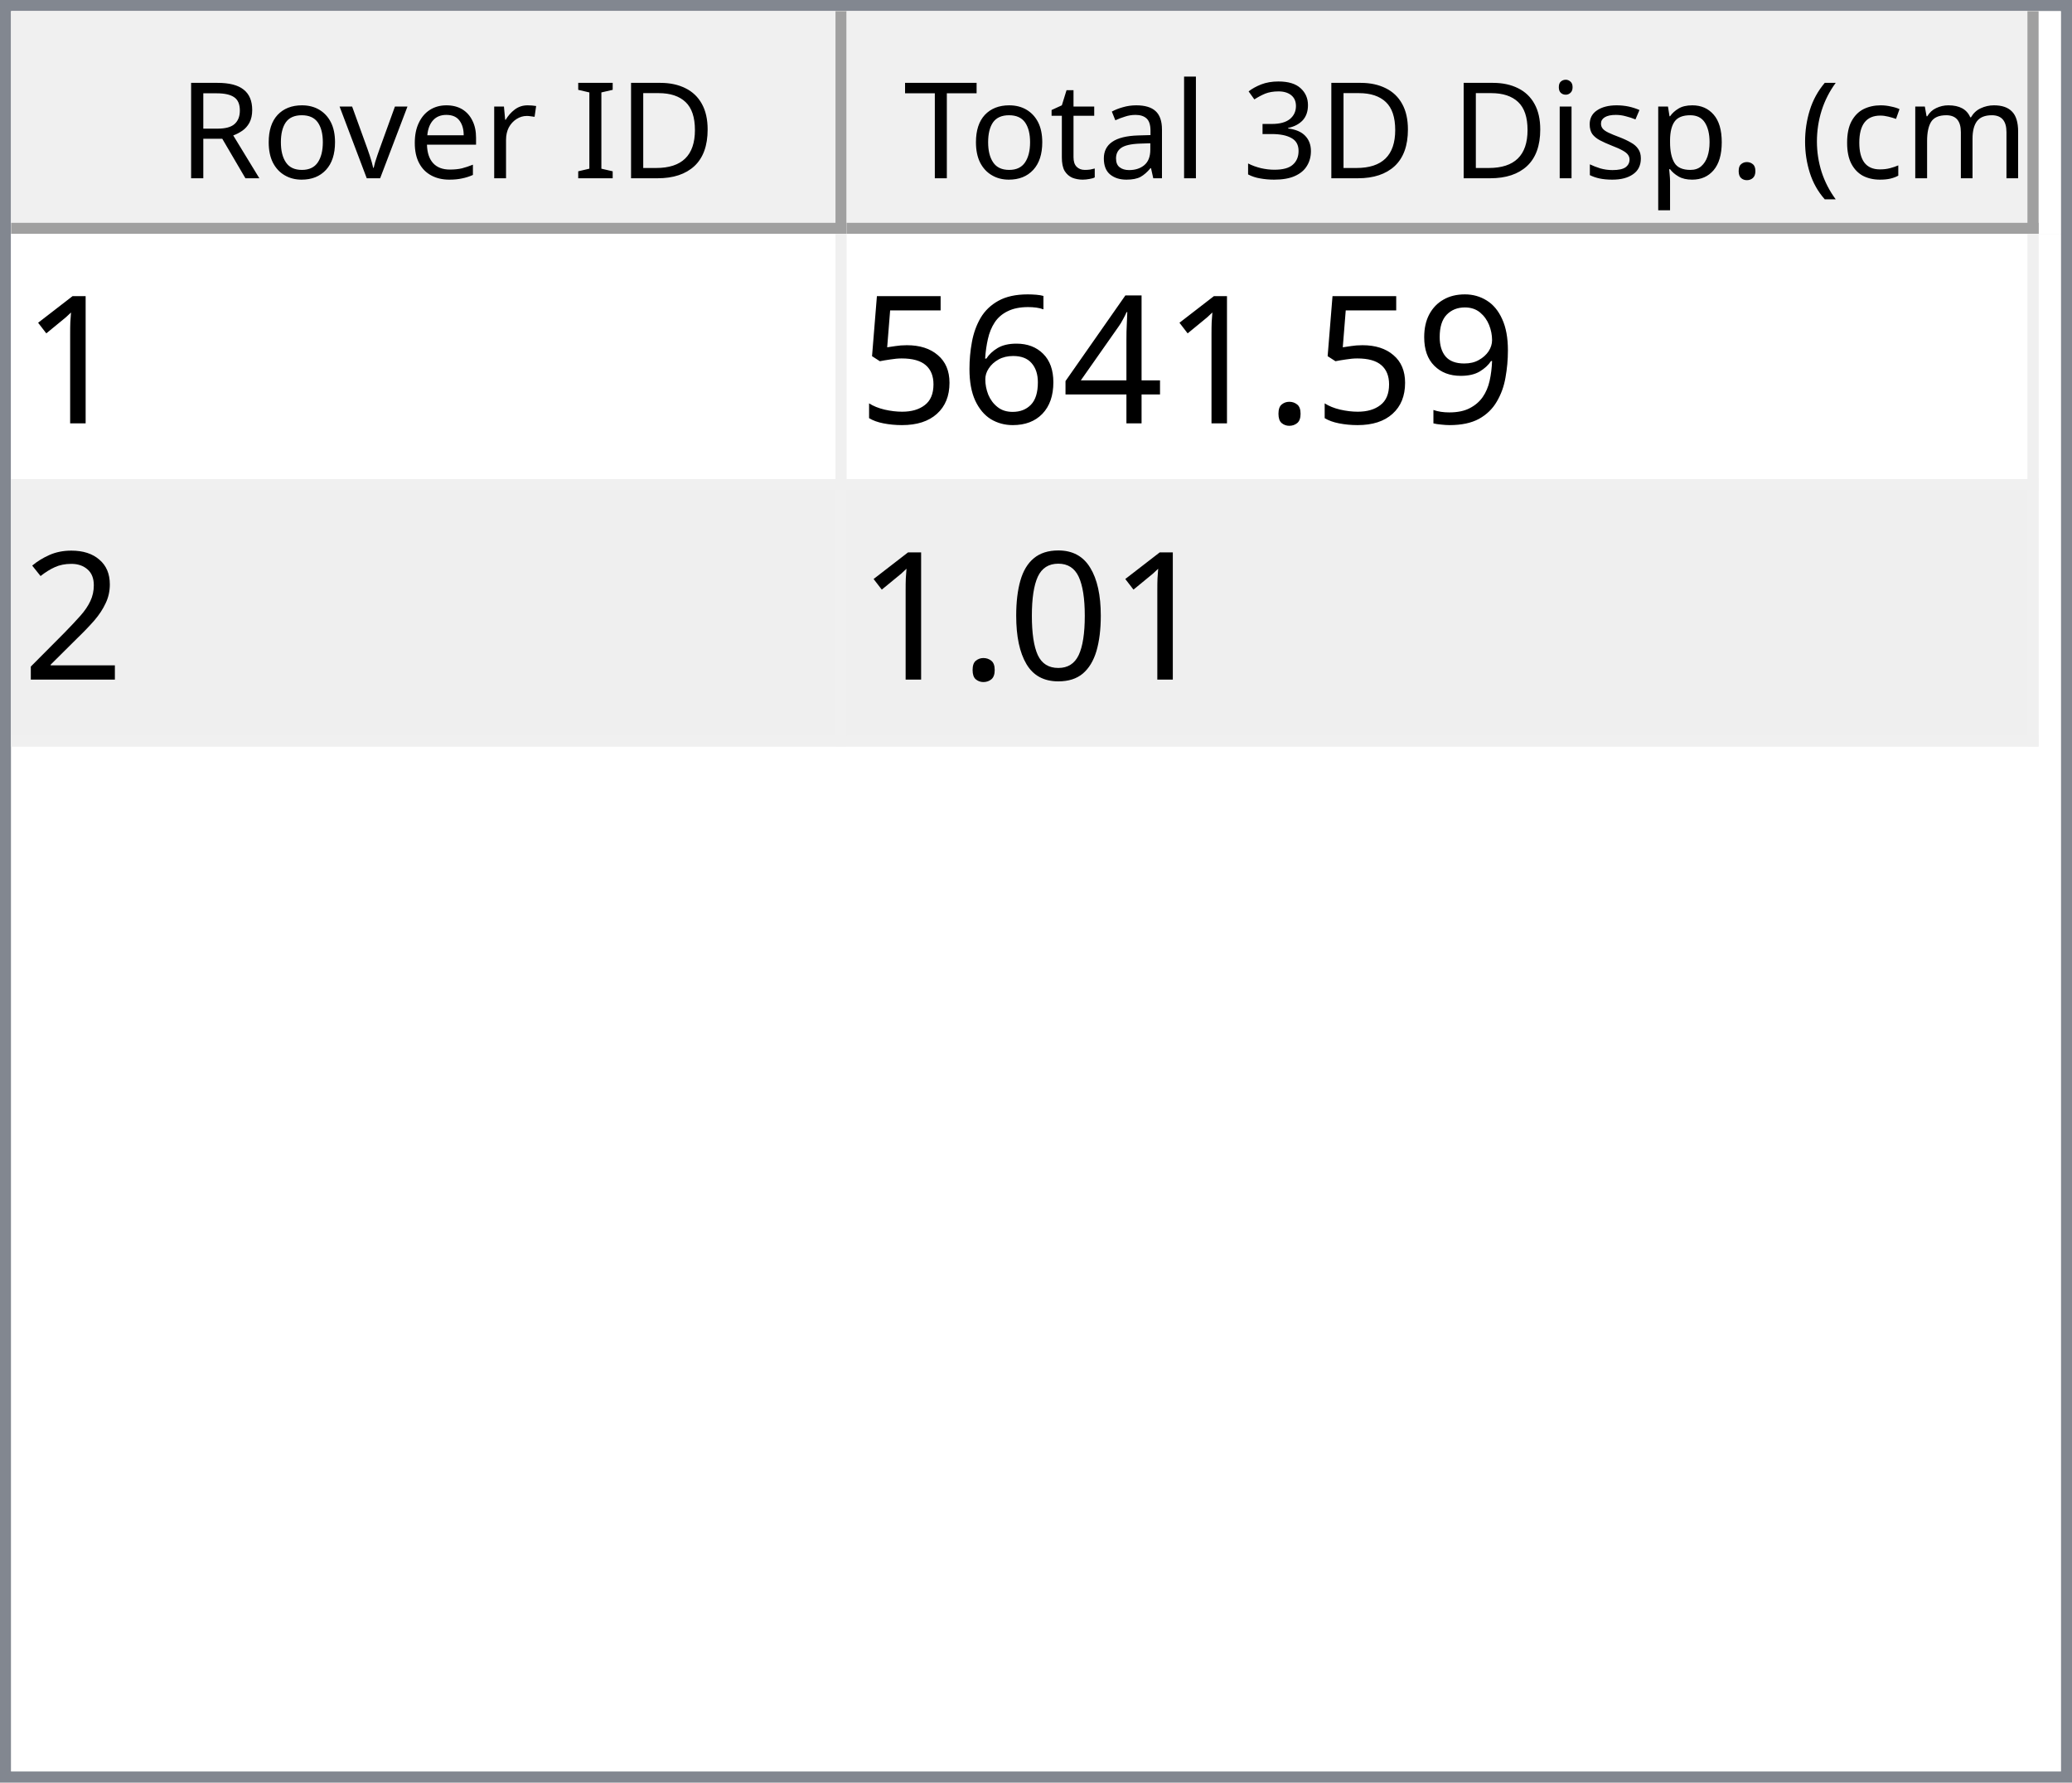
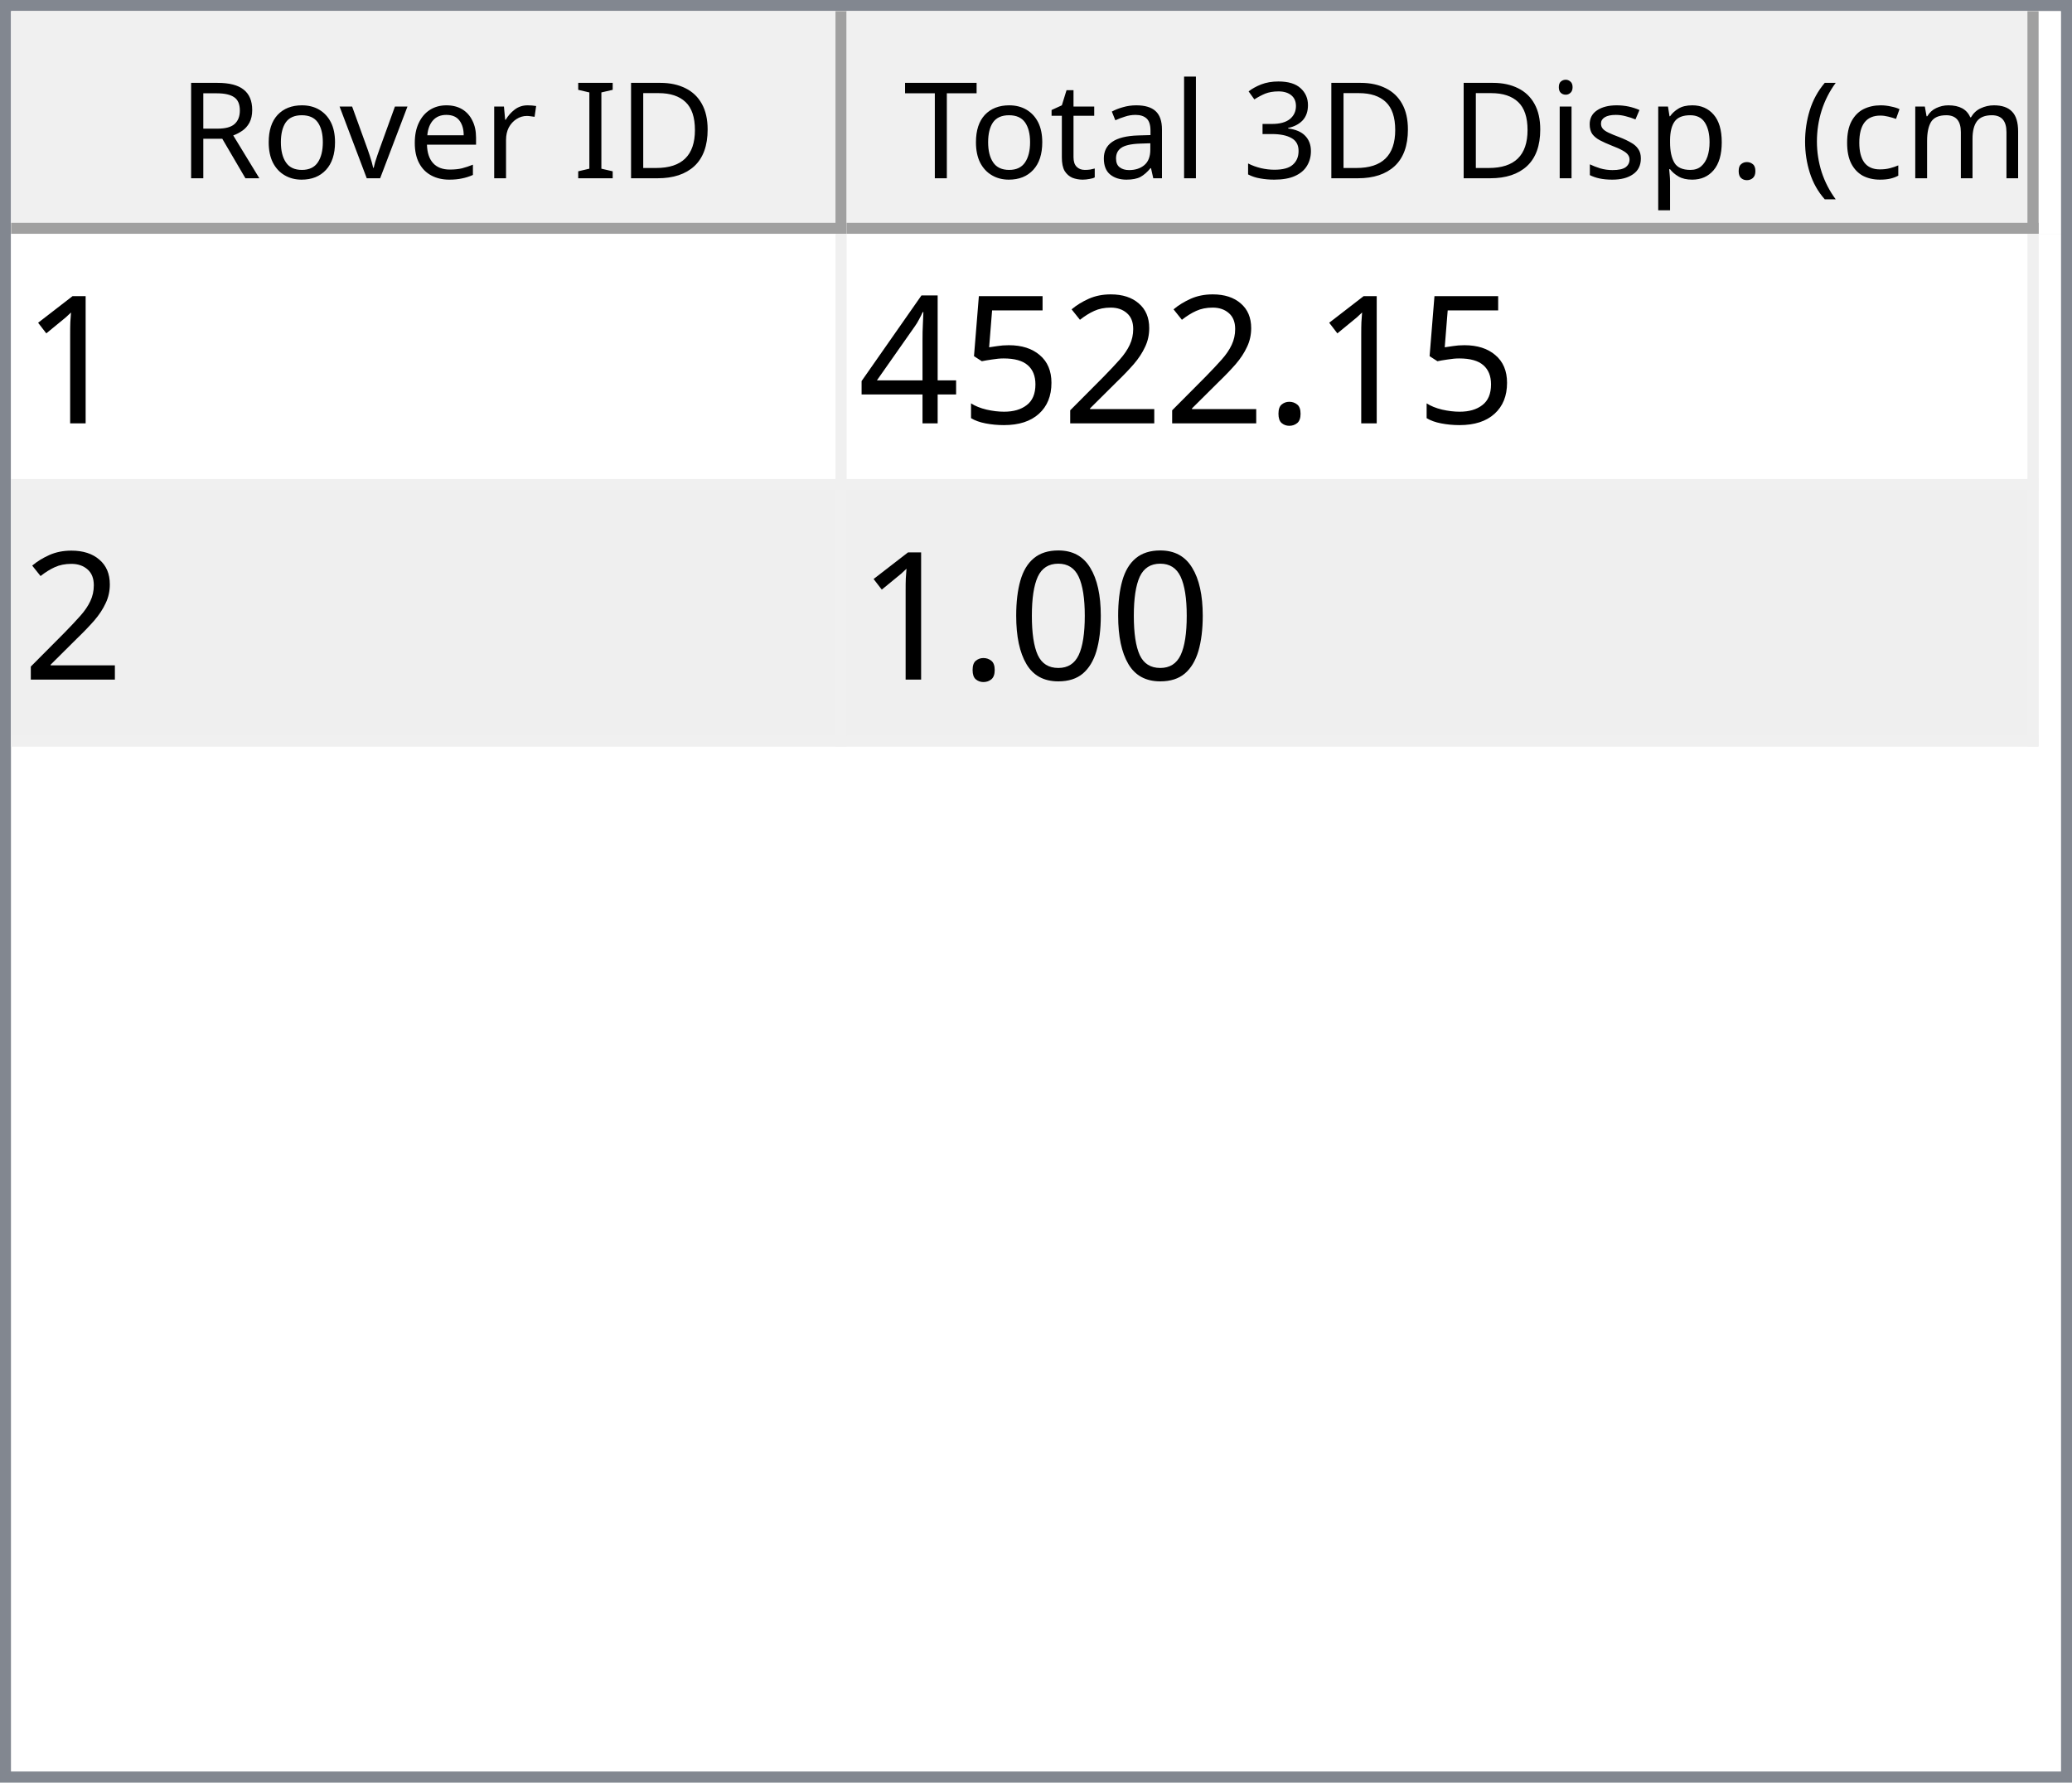
<svg xmlns="http://www.w3.org/2000/svg" style="fill-opacity:1; color-rendering:auto; color-interpolation:auto; text-rendering:auto; stroke:black; stroke-linecap:square; stroke-miterlimit:10; shape-rendering:auto; stroke-opacity:1; fill:black; stroke-dasharray:none; font-weight:normal; stroke-width:1; font-family:'Dialog'; font-style:normal; stroke-linejoin:miter; font-size:12px; stroke-dashoffset:0; image-rendering:auto;" width="186" height="160">
  <defs id="genericDefs" />
  <g>
    <defs id="defs1">
      <clipPath clipPathUnits="userSpaceOnUse" id="clipPath1">
        <path d="M0 0 L186 0 L186 160 L0 160 L0 0 Z" />
      </clipPath>
      <clipPath clipPathUnits="userSpaceOnUse" id="clipPath2">
        <path d="M0 0 L0 160 L186 160 L186 0 Z" />
      </clipPath>
      <clipPath clipPathUnits="userSpaceOnUse" id="clipPath3">
        <path d="M0 0 L0 20 L184 20 L184 0 Z" />
      </clipPath>
      <clipPath clipPathUnits="userSpaceOnUse" id="clipPath4">
        <path d="M0 0 L0 20 L75 20 L75 0 Z" />
      </clipPath>
      <clipPath clipPathUnits="userSpaceOnUse" id="clipPath5">
        <path d="M1 1 L1 19 L74 19 L74 1 Z" />
      </clipPath>
      <clipPath clipPathUnits="userSpaceOnUse" id="clipPath6">
        <path d="M0 0 L0 18 L73 18 L73 0 Z" />
      </clipPath>
      <clipPath clipPathUnits="userSpaceOnUse" id="clipPath7">
        <path d="M-0.5 -0.5 L-0.5 19.5 L74.5 19.5 L74.5 -0.5 Z" />
      </clipPath>
      <clipPath clipPathUnits="userSpaceOnUse" id="clipPath8">
        <path d="M0 0 L0 20 L107 20 L107 0 Z" />
      </clipPath>
      <clipPath clipPathUnits="userSpaceOnUse" id="clipPath9">
        <path d="M1 1 L1 19 L106 19 L106 1 Z" />
      </clipPath>
      <clipPath clipPathUnits="userSpaceOnUse" id="clipPath10">
        <path d="M0 0 L0 18 L105 18 L105 0 Z" />
      </clipPath>
      <clipPath clipPathUnits="userSpaceOnUse" id="clipPath11">
        <path d="M-0.5 -0.5 L-0.5 19.5 L106.5 19.5 L106.5 -0.5 Z" />
      </clipPath>
      <clipPath clipPathUnits="userSpaceOnUse" id="clipPath12">
        <path d="M0 0 L0 138 L184 138 L184 0 Z" />
      </clipPath>
      <clipPath clipPathUnits="userSpaceOnUse" id="clipPath13">
        <path d="M0 0 L0 46 L182 46 L182 0 Z" />
      </clipPath>
      <clipPath clipPathUnits="userSpaceOnUse" id="clipPath14">
        <path d="M-0.5 -0.5 L-0.5 45.5 L181.5 45.5 L181.5 -0.5 Z" />
      </clipPath>
      <clipPath clipPathUnits="userSpaceOnUse" id="clipPath15">
        <path d="M0 0 L0 22 L74 22 L74 0 Z" />
      </clipPath>
      <clipPath clipPathUnits="userSpaceOnUse" id="clipPath16">
        <path d="M0 0 L0 22 L106 22 L106 0 Z" />
      </clipPath>
      <font horiz-adv-x="64.551" id="font1">
        <font-face ascent="107.91" descent="25.098" units-per-em="100" style="font-style:normal; font-family:Segoe UI; font-weight:normal;" />
        <missing-glyph horiz-adv-x="64.551" d="M8.109 0 L8.109 68.266 L56.453 68.266 L56.453 0 L8.109 0 ZM15.328 7.234 L49.219 7.234 L49.219 61.031 L15.328 61.031 L15.328 7.234 Z" />
        <glyph unicode="D" horiz-adv-x="70.117" d="M9.188 0 L9.188 70.016 L28.516 70.016 Q65.531 70.016 65.531 35.891 Q65.531 19.672 55.25 9.836 Q44.969 0 27.734 0 L9.188 0 ZM17.391 62.594 L17.391 7.422 L27.828 7.422 Q41.609 7.422 49.273 14.797 Q56.938 22.172 56.938 35.688 Q56.938 62.594 28.328 62.594 L17.391 62.594 Z" />
        <glyph unicode="I" horiz-adv-x="26.611" d="M17.391 0 L9.188 0 L9.188 70.016 L17.391 70.016 L17.391 0 Z" />
        <glyph unicode=" " horiz-adv-x="27.393" d="" />
        <glyph unicode="r" horiz-adv-x="34.766" d="M34.188 41.891 Q32.078 43.5 28.125 43.5 Q23 43.5 19.555 38.672 Q16.109 33.844 16.109 25.484 L16.109 0 L8.109 0 L8.109 50 L16.109 50 L16.109 39.703 L16.312 39.703 Q18.016 44.969 21.531 47.922 Q25.047 50.875 29.391 50.875 Q32.516 50.875 34.188 50.203 L34.188 41.891 Z" />
        <glyph unicode="e" horiz-adv-x="52.295" d="M48.297 23 L12.984 23 Q13.188 14.656 17.484 10.109 Q21.781 5.562 29.297 5.562 Q37.75 5.562 44.828 11.141 L44.828 3.609 Q38.234 -1.172 27.391 -1.172 Q16.797 -1.172 10.742 5.641 Q4.688 12.453 4.688 24.812 Q4.688 36.469 11.305 43.82 Q17.922 51.172 27.734 51.172 Q37.547 51.172 42.922 44.828 Q48.297 38.484 48.297 27.203 L48.297 23 ZM40.094 29.781 Q40.047 36.719 36.75 40.578 Q33.453 44.438 27.594 44.438 Q21.922 44.438 17.969 40.383 Q14.016 36.328 13.094 29.781 L40.094 29.781 Z" />
        <glyph unicode="v" horiz-adv-x="47.9" d="M47.406 50 L27.484 0 L19.625 0 L0.688 50 L9.469 50 L22.172 13.672 Q23.578 9.672 23.922 6.688 L24.125 6.688 Q24.609 10.453 25.688 13.484 L38.969 50 L47.406 50 Z" />
        <glyph unicode="o" horiz-adv-x="58.594" d="M29 -1.172 Q17.922 -1.172 11.305 5.836 Q4.688 12.844 4.688 24.422 Q4.688 37.016 11.57 44.094 Q18.453 51.172 30.172 51.172 Q41.359 51.172 47.633 44.289 Q53.906 37.406 53.906 25.203 Q53.906 13.234 47.141 6.031 Q40.375 -1.172 29 -1.172 ZM29.594 44.438 Q21.875 44.438 17.383 39.188 Q12.891 33.938 12.891 24.703 Q12.891 15.828 17.43 10.695 Q21.969 5.562 29.594 5.562 Q37.359 5.562 41.531 10.594 Q45.703 15.625 45.703 24.906 Q45.703 34.281 41.531 39.359 Q37.359 44.438 29.594 44.438 Z" />
        <glyph unicode="R" horiz-adv-x="59.814" d="M59.375 0 L49.609 0 L37.891 19.625 Q36.281 22.359 34.766 24.289 Q33.25 26.219 31.664 27.438 Q30.078 28.656 28.25 29.219 Q26.422 29.781 24.125 29.781 L17.391 29.781 L17.391 0 L9.188 0 L9.188 70.016 L30.078 70.016 Q34.672 70.016 38.555 68.867 Q42.438 67.719 45.289 65.375 Q48.141 63.031 49.758 59.547 Q51.375 56.062 51.375 51.375 Q51.375 47.703 50.273 44.656 Q49.172 41.609 47.148 39.211 Q45.125 36.812 42.266 35.133 Q39.406 33.453 35.844 32.516 L35.844 32.328 Q37.594 31.547 38.891 30.547 Q40.188 29.547 41.359 28.18 Q42.531 26.812 43.68 25.078 Q44.828 23.344 46.234 21.047 L59.375 0 ZM17.391 62.594 L17.391 37.203 L28.516 37.203 Q31.594 37.203 34.203 38.133 Q36.812 39.062 38.719 40.797 Q40.625 42.531 41.703 45.047 Q42.781 47.562 42.781 50.688 Q42.781 56.297 39.141 59.445 Q35.5 62.594 28.609 62.594 L17.391 62.594 Z" />
        <glyph unicode=")" horiz-adv-x="30.176" d="M8.297 -15.922 L1.172 -15.922 Q16.406 2.344 16.406 26.812 Q16.406 51.469 1.078 70.016 L8.297 70.016 Q23.531 52.156 23.531 26.703 Q23.531 1.375 8.297 -15.922 Z" />
        <glyph unicode="m" horiz-adv-x="86.133" d="M79.109 0 L71.094 0 L71.094 28.719 Q71.094 37.016 68.531 40.727 Q65.969 44.438 59.906 44.438 Q54.781 44.438 51.195 39.75 Q47.609 35.062 47.609 28.516 L47.609 0 L39.594 0 L39.594 29.688 Q39.594 44.438 28.219 44.438 Q22.953 44.438 19.531 40.016 Q16.109 35.594 16.109 28.516 L16.109 0 L8.109 0 L8.109 50 L16.109 50 L16.109 42.094 L16.312 42.094 Q21.625 51.172 31.844 51.172 Q36.969 51.172 40.773 48.312 Q44.578 45.453 46 40.828 Q51.562 51.172 62.594 51.172 Q79.109 51.172 79.109 30.812 L79.109 0 Z" />
        <glyph unicode="c" horiz-adv-x="46.191" d="M42.188 2.297 Q36.422 -1.172 28.516 -1.172 Q17.828 -1.172 11.258 5.789 Q4.688 12.75 4.688 23.828 Q4.688 36.188 11.766 43.68 Q18.844 51.172 30.672 51.172 Q37.25 51.172 42.281 48.734 L42.281 40.531 Q36.719 44.438 30.375 44.438 Q22.703 44.438 17.797 38.945 Q12.891 33.453 12.891 24.516 Q12.891 15.719 17.508 10.641 Q22.125 5.562 29.891 5.562 Q36.422 5.562 42.188 9.906 L42.188 2.297 Z" />
        <glyph unicode="(" horiz-adv-x="30.176" d="M29.109 -15.922 L21.969 -15.922 Q6.844 1.375 6.844 26.703 Q6.844 52.156 21.969 70.016 L29.203 70.016 Q13.875 51.469 13.875 26.812 Q13.875 2.344 29.109 -15.922 Z" />
        <glyph unicode="." horiz-adv-x="21.68" d="M10.891 -1.078 Q8.641 -1.078 7.055 0.539 Q5.469 2.156 5.469 4.391 Q5.469 6.641 7.055 8.273 Q8.641 9.906 10.891 9.906 Q13.188 9.906 14.797 8.273 Q16.406 6.641 16.406 4.391 Q16.406 2.156 14.797 0.539 Q13.188 -1.078 10.891 -1.078 Z" />
        <glyph unicode="p" horiz-adv-x="58.789" d="M16.312 7.234 L16.109 7.234 L16.109 -23 L8.109 -23 L8.109 50 L16.109 50 L16.109 41.219 L16.312 41.219 Q22.219 51.172 33.594 51.172 Q43.266 51.172 48.688 44.461 Q54.109 37.75 54.109 26.469 Q54.109 13.922 48 6.375 Q41.891 -1.172 31.297 -1.172 Q21.578 -1.172 16.312 7.234 ZM16.109 27.391 L16.109 20.406 Q16.109 14.203 20.141 9.883 Q24.172 5.562 30.375 5.562 Q37.641 5.562 41.773 11.133 Q45.906 16.703 45.906 26.609 Q45.906 34.969 42.047 39.703 Q38.188 44.438 31.594 44.438 Q24.609 44.438 20.359 39.578 Q16.109 34.719 16.109 27.391 Z" />
        <glyph unicode="s" horiz-adv-x="42.432" d="M5.078 1.812 L5.078 10.406 Q11.625 5.562 19.484 5.562 Q30.031 5.562 30.031 12.594 Q30.031 14.594 29.125 15.992 Q28.219 17.391 26.68 18.461 Q25.141 19.531 23.07 20.383 Q21 21.234 18.609 22.172 Q15.281 23.484 12.766 24.828 Q10.25 26.172 8.57 27.859 Q6.891 29.547 6.031 31.695 Q5.172 33.844 5.172 36.719 Q5.172 40.234 6.789 42.945 Q8.406 45.656 11.086 47.484 Q13.766 49.312 17.211 50.242 Q20.656 51.172 24.312 51.172 Q30.812 51.172 35.938 48.922 L35.938 40.828 Q30.422 44.438 23.25 44.438 Q21 44.438 19.195 43.922 Q17.391 43.406 16.094 42.477 Q14.797 41.547 14.086 40.258 Q13.375 38.969 13.375 37.406 Q13.375 35.453 14.086 34.133 Q14.797 32.812 16.164 31.789 Q17.531 30.766 19.484 29.938 Q21.438 29.109 23.922 28.125 Q27.25 26.859 29.883 25.516 Q32.516 24.172 34.375 22.484 Q36.234 20.797 37.234 18.602 Q38.234 16.406 38.234 13.375 Q38.234 9.672 36.602 6.938 Q34.969 4.203 32.234 2.398 Q29.5 0.594 25.93 -0.289 Q22.359 -1.172 18.453 -1.172 Q10.75 -1.172 5.078 1.812 Z" />
        <glyph unicode="i" horiz-adv-x="24.219" d="M12.203 62.703 Q10.062 62.703 8.547 64.164 Q7.031 65.625 7.031 67.875 Q7.031 70.125 8.547 71.609 Q10.062 73.094 12.203 73.094 Q14.406 73.094 15.945 71.609 Q17.484 70.125 17.484 67.875 Q17.484 65.719 15.945 64.211 Q14.406 62.703 12.203 62.703 ZM16.109 0 L8.109 0 L8.109 50 L16.109 50 L16.109 0 Z" />
        <glyph unicode="3" horiz-adv-x="53.906" d="M46.531 19.828 Q46.531 15.094 44.75 11.211 Q42.969 7.328 39.719 4.57 Q36.469 1.812 31.93 0.297 Q27.391 -1.219 21.922 -1.219 Q11.922 -1.219 6 2.594 L6 11.188 Q13.094 5.609 22.219 5.609 Q25.875 5.609 28.828 6.539 Q31.781 7.469 33.906 9.227 Q36.031 10.984 37.18 13.477 Q38.328 15.969 38.328 19.094 Q38.328 32.812 18.797 32.812 L12.984 32.812 L12.984 39.594 L18.5 39.594 Q35.797 39.594 35.797 52.484 Q35.797 64.406 22.609 64.406 Q15.188 64.406 8.688 59.422 L8.688 67.188 Q15.375 71.188 24.609 71.188 Q29 71.188 32.57 69.969 Q36.141 68.75 38.68 66.555 Q41.219 64.359 42.609 61.281 Q44 58.203 44 54.5 Q44 40.672 30.031 36.719 L30.031 36.531 Q33.594 36.141 36.625 34.797 Q39.656 33.453 41.852 31.305 Q44.047 29.156 45.289 26.25 Q46.531 23.344 46.531 19.828 Z" />
        <glyph unicode="l" horiz-adv-x="24.219" d="M16.109 0 L8.109 0 L8.109 74.031 L16.109 74.031 L16.109 0 Z" />
        <glyph unicode="a" horiz-adv-x="50.879" d="M43.891 0 L35.891 0 L35.891 7.812 L35.688 7.812 Q30.469 -1.172 20.312 -1.172 Q12.844 -1.172 8.617 2.781 Q4.391 6.734 4.391 13.281 Q4.391 27.297 20.906 29.594 L35.891 31.688 Q35.891 44.438 25.594 44.438 Q16.547 44.438 9.281 38.281 L9.281 46.484 Q16.656 51.172 26.266 51.172 Q43.891 51.172 43.891 32.516 L43.891 0 ZM35.891 25.297 L23.828 23.641 Q18.266 22.859 15.43 20.875 Q12.594 18.891 12.594 13.875 Q12.594 10.203 15.211 7.883 Q17.828 5.562 22.172 5.562 Q28.125 5.562 32.008 9.742 Q35.891 13.922 35.891 20.312 L35.891 25.297 Z" />
        <glyph unicode="t" horiz-adv-x="33.887" d="M31.297 0.484 Q28.469 -1.078 23.828 -1.078 Q10.688 -1.078 10.688 13.578 L10.688 43.172 L2.094 43.172 L2.094 50 L10.688 50 L10.688 62.203 L18.703 64.797 L18.703 50 L31.297 50 L31.297 43.172 L18.703 43.172 L18.703 14.984 Q18.703 9.969 20.414 7.82 Q22.125 5.672 26.078 5.672 Q29.109 5.672 31.297 7.328 L31.297 0.484 Z" />
        <glyph unicode="T" horiz-adv-x="52.393" d="M50.594 62.594 L30.375 62.594 L30.375 0 L22.172 0 L22.172 62.594 L2 62.594 L2 70.016 L50.594 70.016 L50.594 62.594 Z" />
      </font>
      <font horiz-adv-x="75.0" id="font2">
        <font-face ascent="100.537" descent="21.973" units-per-em="100" style="font-style:normal; font-family:sans-serif; font-weight:normal;" />
        <missing-glyph horiz-adv-x="75.0" d="M12.5 0 L12.5 62.5 L62.5 62.5 L62.5 0 L12.5 0 ZM14.062 1.562 L60.938 1.562 L60.938 60.938 L14.062 60.938 L14.062 1.562 Z" />
        <glyph unicode="1" horiz-adv-x="55.615" d="M37.25 0 L28.469 0 L28.469 56 Q25.297 52.984 20.141 49.953 Q14.984 46.922 10.891 45.406 L10.891 53.906 Q18.266 57.375 23.781 62.305 Q29.297 67.234 31.594 71.875 L37.25 71.875 L37.25 0 Z" />
-         <glyph unicode="9" horiz-adv-x="55.615" d="M5.469 16.547 L13.922 17.328 Q14.984 11.375 18.016 8.688 Q21.047 6 25.781 6 Q29.828 6 32.883 7.859 Q35.938 9.719 37.891 12.82 Q39.844 15.922 41.164 21.195 Q42.484 26.469 42.484 31.938 Q42.484 32.516 42.438 33.688 Q39.797 29.5 35.234 26.883 Q30.672 24.266 25.344 24.266 Q16.453 24.266 10.305 30.711 Q4.156 37.156 4.156 47.703 Q4.156 58.594 10.578 65.234 Q17 71.875 26.656 71.875 Q33.641 71.875 39.43 68.117 Q45.219 64.359 48.219 57.398 Q51.219 50.438 51.219 37.25 Q51.219 23.531 48.242 15.406 Q45.266 7.281 39.383 3.031 Q33.5 -1.219 25.594 -1.219 Q17.188 -1.219 11.867 3.445 Q6.547 8.109 5.469 16.547 ZM41.453 48.141 Q41.453 55.719 37.43 60.156 Q33.406 64.594 27.734 64.594 Q21.875 64.594 17.531 59.812 Q13.188 55.031 13.188 47.406 Q13.188 40.578 17.312 36.305 Q21.438 32.031 27.484 32.031 Q33.594 32.031 37.523 36.305 Q41.453 40.578 41.453 48.141 Z" />
        <glyph unicode="." horiz-adv-x="27.783" d="M9.078 0 L9.078 10.016 L19.094 10.016 L19.094 0 L9.078 0 Z" />
+         <glyph unicode="2" horiz-adv-x="55.615" d="M50.344 8.453 L50.344 0 L3.031 0 Q2.938 3.172 4.047 6.109 Q5.859 10.938 9.836 15.625 Q13.812 20.312 21.344 26.469 Q33.016 36.031 37.117 41.625 Q41.219 47.219 41.219 52.203 Q41.219 57.422 37.477 61.008 Q33.734 64.594 27.734 64.594 Q21.391 64.594 17.578 60.789 Q13.766 56.984 13.719 50.25 L4.688 51.172 Q5.609 61.281 11.664 66.578 Q17.719 71.875 27.938 71.875 Q38.234 71.875 44.242 66.164 Q50.25 60.453 50.25 52 Q50.25 47.703 48.492 43.555 Q46.734 39.406 42.656 34.812 Q38.578 30.219 29.109 22.219 Q21.188 15.578 18.945 13.211 Q16.703 10.844 15.234 8.453 L50.344 8.453 Z" />
+         <glyph unicode="5" horiz-adv-x="55.615" d="M4.156 18.75 L13.375 19.531 Q14.406 12.797 18.141 9.398 Q21.875 6 27.156 6 Q33.5 6 37.891 10.789 Q42.281 15.578 42.281 23.484 Q42.281 31 38.062 35.352 Q33.844 39.703 27 39.703 Q22.75 39.703 19.336 37.773 Q15.922 35.844 13.969 32.766 L5.719 33.844 L12.641 70.609 L48.25 70.609 L48.25 62.203 L19.672 62.203 L15.828 42.969 Q22.266 47.469 29.344 47.469 Q38.719 47.469 45.164 40.969 Q51.609 34.469 51.609 24.266 Q51.609 14.547 45.953 7.469 Q39.062 -1.219 27.156 -1.219 Q17.391 -1.219 11.211 4.25 Q5.031 9.719 4.156 18.75 Z" />
        <glyph unicode="4" horiz-adv-x="55.615" d="M32.328 0 L32.328 17.141 L1.266 17.141 L1.266 25.203 L33.938 71.578 L41.109 71.578 L41.109 25.203 L50.781 25.203 L50.781 17.141 L41.109 17.141 L41.109 0 L32.328 0 ZM32.328 25.203 L32.328 57.469 L9.906 25.203 L32.328 25.203 Z" />
-         <glyph unicode="6" horiz-adv-x="55.615" d="M49.75 54.047 L41.016 53.375 Q39.844 58.547 37.703 60.891 Q34.125 64.656 28.906 64.656 Q24.703 64.656 21.531 62.312 Q17.391 59.281 14.992 53.469 Q12.594 47.656 12.5 36.922 Q15.672 41.75 20.266 44.094 Q24.859 46.438 29.891 46.438 Q38.672 46.438 44.852 39.969 Q51.031 33.5 51.031 23.25 Q51.031 16.5 48.125 10.719 Q45.219 4.938 40.141 1.859 Q35.062 -1.219 28.609 -1.219 Q17.625 -1.219 10.695 6.859 Q3.766 14.938 3.766 33.5 Q3.766 54.25 11.422 63.672 Q18.109 71.875 29.438 71.875 Q37.891 71.875 43.289 67.141 Q48.688 62.406 49.75 54.047 ZM13.875 23.188 Q13.875 18.656 15.797 14.508 Q17.719 10.359 21.188 8.18 Q24.656 6 28.469 6 Q34.031 6 38.039 10.492 Q42.047 14.984 42.047 22.703 Q42.047 30.125 38.086 34.398 Q34.125 38.672 28.125 38.672 Q22.172 38.672 18.023 34.398 Q13.875 30.125 13.875 23.188 Z" />
-         <glyph unicode="5" horiz-adv-x="55.615" d="M4.156 18.75 L13.375 19.531 Q14.406 12.797 18.141 9.398 Q21.875 6 27.156 6 Q33.5 6 37.891 10.789 Q42.281 15.578 42.281 23.484 Q42.281 31 38.062 35.352 Q33.844 39.703 27 39.703 Q22.75 39.703 19.336 37.773 Q15.922 35.844 13.969 32.766 L5.719 33.844 L12.641 70.609 L48.25 70.609 L48.25 62.203 L19.672 62.203 L15.828 42.969 Q22.266 47.469 29.344 47.469 Q38.719 47.469 45.164 40.969 Q51.609 34.469 51.609 24.266 Q51.609 14.547 45.953 7.469 Q39.062 -1.219 27.156 -1.219 Q17.391 -1.219 11.211 4.25 Q5.031 9.719 4.156 18.75 Z" />
-         <glyph unicode="2" horiz-adv-x="55.615" d="M50.344 8.453 L50.344 0 L3.031 0 Q2.938 3.172 4.047 6.109 Q5.859 10.938 9.836 15.625 Q13.812 20.312 21.344 26.469 Q33.016 36.031 37.117 41.625 Q41.219 47.219 41.219 52.203 Q41.219 57.422 37.477 61.008 Q33.734 64.594 27.734 64.594 Q21.391 64.594 17.578 60.789 Q13.766 56.984 13.719 50.25 L4.688 51.172 Q5.609 61.281 11.664 66.578 Q17.719 71.875 27.938 71.875 Q38.234 71.875 44.242 66.164 Q50.25 60.453 50.25 52 Q50.25 47.703 48.492 43.555 Q46.734 39.406 42.656 34.812 Q38.578 30.219 29.109 22.219 Q21.188 15.578 18.945 13.211 Q16.703 10.844 15.234 8.453 L50.344 8.453 Z" />
        <glyph unicode="0" horiz-adv-x="55.615" d="M4.156 35.297 Q4.156 48 6.766 55.742 Q9.375 63.484 14.523 67.68 Q19.672 71.875 27.484 71.875 Q33.25 71.875 37.594 69.555 Q41.938 67.234 44.773 62.867 Q47.609 58.5 49.219 52.227 Q50.828 45.953 50.828 35.297 Q50.828 22.703 48.242 14.969 Q45.656 7.234 40.508 3.008 Q35.359 -1.219 27.484 -1.219 Q17.141 -1.219 11.234 6.203 Q4.156 15.141 4.156 35.297 ZM13.188 35.297 Q13.188 17.672 17.312 11.836 Q21.438 6 27.484 6 Q33.547 6 37.672 11.859 Q41.797 17.719 41.797 35.297 Q41.797 52.984 37.672 58.789 Q33.547 64.594 27.391 64.594 Q21.344 64.594 17.719 59.469 Q13.188 52.938 13.188 35.297 Z" />
      </font>
    </defs>
    <g style="fill:white; stroke:white;">
      <rect x="0" y="0" width="186" style="clip-path:url(#clipPath1); stroke:none;" height="160" />
    </g>
    <g style="fill:white; text-rendering:optimizeSpeed; color-rendering:optimizeSpeed; image-rendering:optimizeSpeed; shape-rendering:crispEdges; stroke:white; color-interpolation:sRGB;">
      <rect x="0" width="186" height="160" y="0" style="stroke:none;" />
      <path style="stroke:none;" d="M0 160 L186 160 L186 0 L0 0 Z" />
    </g>
    <g style="fill:rgb(240,240,240); font-family:'Segoe UI'; stroke:rgb(240,240,240);">
      <rect x="0" y="0" width="186" style="clip-path:url(#clipPath2); stroke:none;" height="160" />
    </g>
    <g style="fill:rgb(130,135,144); font-family:'Segoe UI'; stroke:rgb(130,135,144);">
      <path d="M0 0 L186 0 L186 160 L0 160 L0 0 ZM1 1 L185 1 L185 159 L1 159 L1 1 Z" style="fill-rule:evenodd; clip-path:url(#clipPath2); stroke:none;" />
    </g>
    <g style="fill:white; font-family:'Segoe UI'; stroke:white;" transform="translate(1,1)">
      <rect x="0" y="0" width="184" style="clip-path:url(#clipPath3); stroke:none;" height="20" />
    </g>
    <g style="fill:rgb(240,240,240); font-family:'Segoe UI'; stroke:rgb(240,240,240);" transform="translate(1,1)">
      <rect x="0" y="0" width="75" style="clip-path:url(#clipPath4); stroke:none;" height="20" />
    </g>
    <g style="font-family:'Segoe UI';" transform="translate(2,2)">
      <text x="14" xml:space="preserve" y="14" style="clip-path:url(#clipPath6); stroke:none;">Rover ID</text>
    </g>
    <g style="fill:rgb(160,160,160); font-family:'Segoe UI'; stroke:rgb(160,160,160); stroke-linejoin:bevel;" transform="translate(1.5,1.5)">
      <line x1="74" x2="74" y1="0" style="fill:none; clip-path:url(#clipPath7);" y2="19" />
    </g>
    <g style="fill:rgb(160,160,160); font-family:'Segoe UI'; stroke:rgb(160,160,160); stroke-linejoin:bevel;" transform="matrix(1,0,0,1,1,1) translate(0.5,0.5)">
      <line x1="0" x2="74" y1="19" style="fill:none; clip-path:url(#clipPath7);" y2="19" />
    </g>
    <g style="fill:rgb(240,240,240); font-family:'Segoe UI'; stroke:rgb(240,240,240);" transform="translate(76,1)">
      <rect x="0" y="0" width="107" style="clip-path:url(#clipPath8); stroke:none;" height="20" />
    </g>
    <g style="font-family:'Segoe UI';" transform="translate(77,2)">
      <text x="1" xml:space="preserve" y="14" style="clip-path:url(#clipPath10); stroke:none;"> Total 3D Disp. (cm)</text>
    </g>
    <g style="fill:rgb(160,160,160); font-family:'Segoe UI'; stroke:rgb(160,160,160); stroke-linejoin:bevel;" transform="translate(76.5,1.5)">
      <line x1="106" x2="106" y1="0" style="fill:none; clip-path:url(#clipPath11);" y2="19" />
    </g>
    <g style="fill:rgb(160,160,160); font-family:'Segoe UI'; stroke:rgb(160,160,160); stroke-linejoin:bevel;" transform="matrix(1,0,0,1,76,1) translate(0.5,0.5)">
      <line x1="0" x2="106" y1="19" style="fill:none; clip-path:url(#clipPath11);" y2="19" />
    </g>
    <g style="fill:white; font-family:'Segoe UI'; stroke:white;" transform="translate(1,21)">
      <rect x="0" y="0" width="184" style="clip-path:url(#clipPath12); stroke:none;" height="138" />
    </g>
    <g style="fill:rgb(240,240,240); font-size:16px; font-family:sans-serif; stroke:rgb(240,240,240);" transform="translate(1,21)">
      <rect x="0" y="0" width="182" style="clip-path:url(#clipPath13); stroke:none;" height="46" />
      <line transform="translate(0.5,0.5)" x1="0" x2="181" y1="22" style="clip-path:url(#clipPath14); fill:none; stroke-linejoin:bevel;" y2="22" />
    </g>
    <g transform="matrix(1,0,0,1,1,21) translate(0.5,0.5)" style="fill:rgb(240,240,240); font-size:16px; font-family:sans-serif; stroke:rgb(240,240,240); stroke-linejoin:bevel;">
      <line x1="0" x2="181" y1="45" style="fill:none; clip-path:url(#clipPath14);" y2="45" />
    </g>
    <g transform="matrix(1,0,0,1,1,21) translate(0.5,0.5)" style="fill:rgb(240,240,240); font-size:16px; font-family:sans-serif; stroke:rgb(240,240,240); stroke-linejoin:bevel;">
      <line x1="74" x2="74" y1="0" style="fill:none; clip-path:url(#clipPath14);" y2="45" />
    </g>
    <g transform="matrix(1,0,0,1,1,21) translate(0.5,0.5)" style="fill:rgb(240,240,240); font-size:16px; font-family:sans-serif; stroke:rgb(240,240,240); stroke-linejoin:bevel;">
      <line x1="181" x2="181" y1="0" style="fill:none; clip-path:url(#clipPath14);" y2="45" />
    </g>
    <g style="fill:white; font-size:16px; font-family:sans-serif; stroke:white;" transform="matrix(1,0,0,1,1,21)">
      <rect x="0" y="0" width="74" style="clip-path:url(#clipPath15); stroke:none;" height="22" />
      <text x="1" y="17" style="fill:black; clip-path:url(#clipPath15); stroke:none;" xml:space="preserve">1</text>
    </g>
    <g style="fill:white; font-size:16px; font-family:sans-serif; stroke:white;" transform="matrix(1,0,0,1,1,21) translate(75,0)">
      <rect x="0" y="0" width="106" style="clip-path:url(#clipPath16); stroke:none;" height="22" />
-       <text x="1" y="17" style="fill:black; clip-path:url(#clipPath16); stroke:none;" xml:space="preserve">5641.59</text>
+       <text x="1" y="17" style="fill:black; clip-path:url(#clipPath16); stroke:none;" xml:space="preserve">4522.15</text>
    </g>
    <g style="fill:rgb(239,239,239); font-size:16px; font-family:sans-serif; stroke:rgb(239,239,239);" transform="matrix(1,0,0,1,1,21) translate(0,23)">
      <rect x="0" y="0" width="74" style="clip-path:url(#clipPath15); stroke:none;" height="22" />
      <text x="1" y="17" style="fill:black; clip-path:url(#clipPath15); stroke:none;" xml:space="preserve">2</text>
    </g>
    <g style="fill:rgb(239,239,239); font-size:16px; font-family:sans-serif; stroke:rgb(239,239,239);" transform="matrix(1,0,0,1,1,21) translate(75,23)">
      <rect x="0" y="0" width="106" style="clip-path:url(#clipPath16); stroke:none;" height="22" />
-       <text x="1" y="17" style="fill:black; clip-path:url(#clipPath16); stroke:none;" xml:space="preserve">1.01</text>
+       <text x="1" y="17" style="fill:black; clip-path:url(#clipPath16); stroke:none;" xml:space="preserve">1.00</text>
    </g>
  </g>
</svg>
